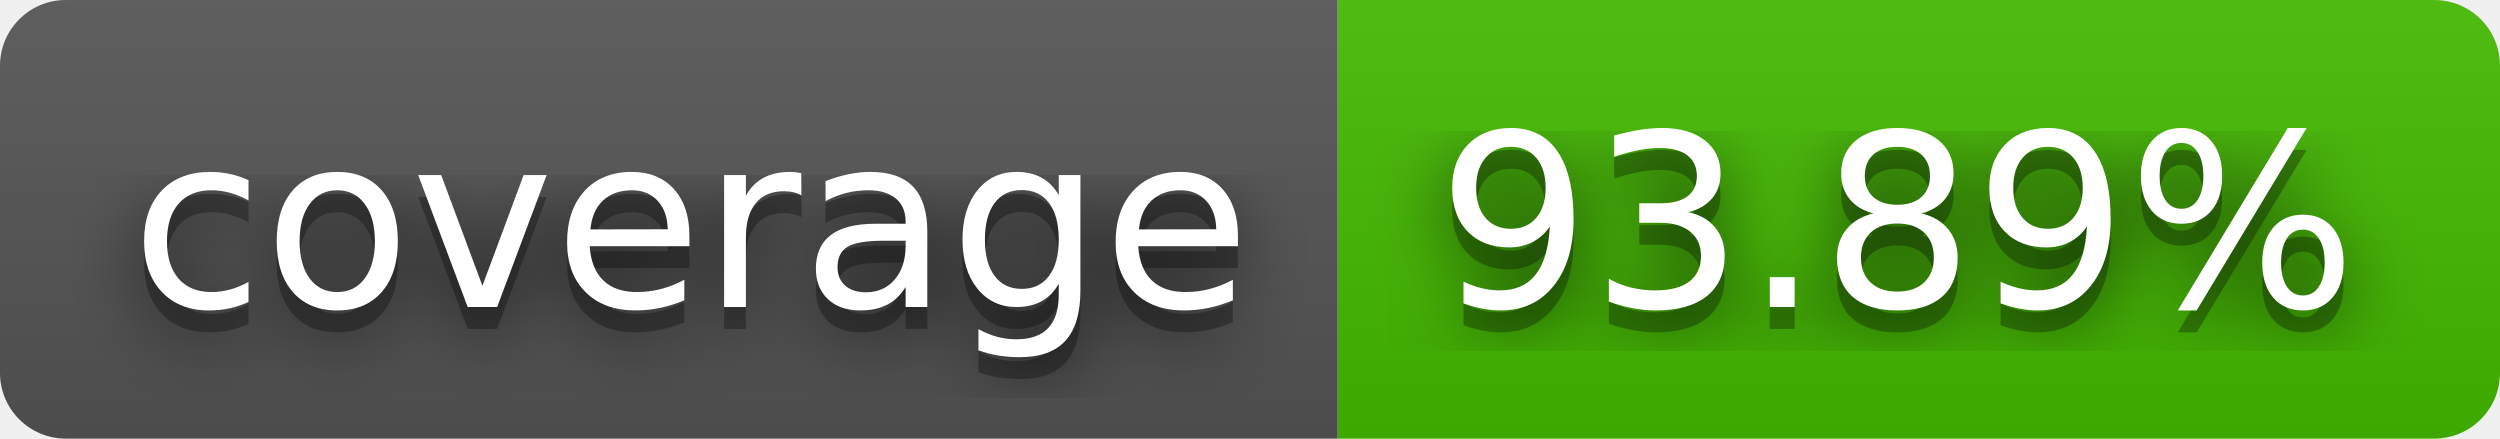
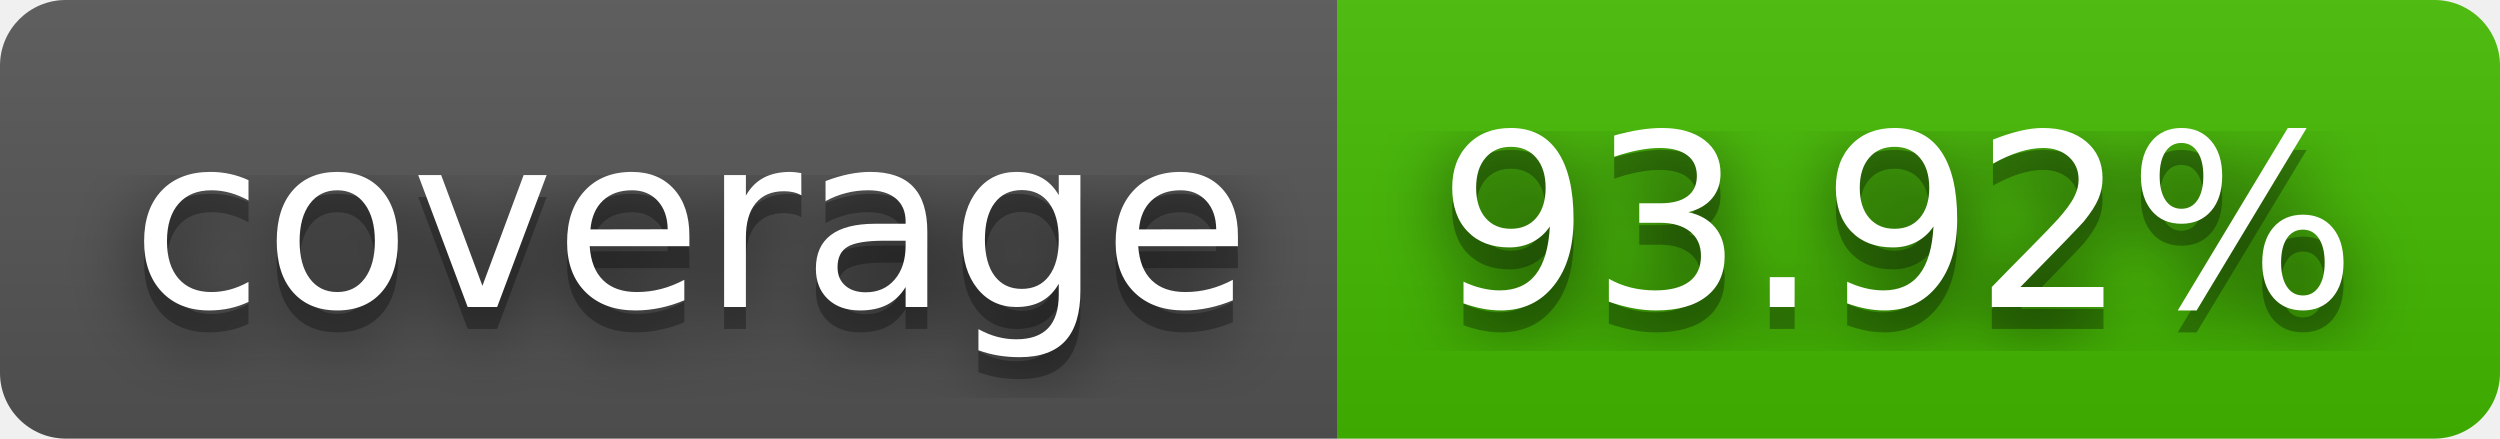
- <svg xmlns="http://www.w3.org/2000/svg" width="114" height="20" role="img" aria-label="coverage: 93.89%">
+ <svg xmlns="http://www.w3.org/2000/svg" width="114" height="20" role="img" aria-label="coverage: 93.92%">
  <filter id="blur">
    <feGaussianBlur stdDeviation="16" />
  </filter>
  <linearGradient id="s" x2="0" y2="100%">
    <stop offset="0" stop-color="#bbb" stop-opacity=".1" />
    <stop offset="1" stop-opacity=".1" />
  </linearGradient>
  <clipPath id="r">
    <rect width="114" height="20" rx="3" />
  </clipPath>
  <g clip-path="url(#r)">
    <rect width="61" height="20" fill="#555" />
    <rect x="61" width="53" height="20" fill="#4b0" />
    <rect width="114" height="20" fill="url(#s)" />
  </g>
  <g fill="#fff" text-anchor="middle" font-family="Verdana,Geneva,DejaVu Sans,sans-serif" text-rendering="geometricPrecision" font-size="110">
    <g transform="scale(.1)">
      <g aria-hidden="true" fill="#010101">
        <text x="315" y="150" fill-opacity=".8" filter="url(#blur)" textLength="510">coverage</text>
        <text x="315" y="150" fill-opacity=".3" textLength="510">coverage</text>
      </g>
      <text x="315" y="140" textLength="510">coverage</text>
    </g>
    <g transform="scale(.1)">
      <g aria-hidden="true" fill="#010101">
-         <text x="865" y="150" fill-opacity=".8" filter="url(#blur)" textLength="430">93.89%</text>
-         <text x="865" y="150" fill-opacity=".3" textLength="430">93.89%</text>
+         <text x="865" y="150" fill-opacity=".8" filter="url(#blur)" textLength="430">93.92%</text>
+         <text x="865" y="150" fill-opacity=".3" textLength="430">93.92%</text>
      </g>
-       <text x="865" y="140" textLength="430">93.89%</text>
+       <text x="865" y="140" textLength="430">93.92%</text>
    </g>
  </g>
</svg>
